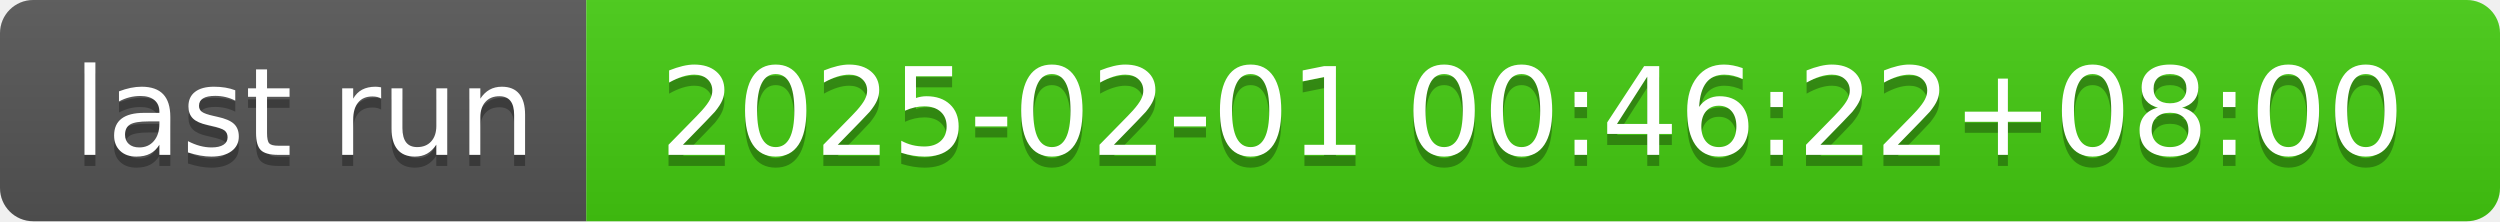
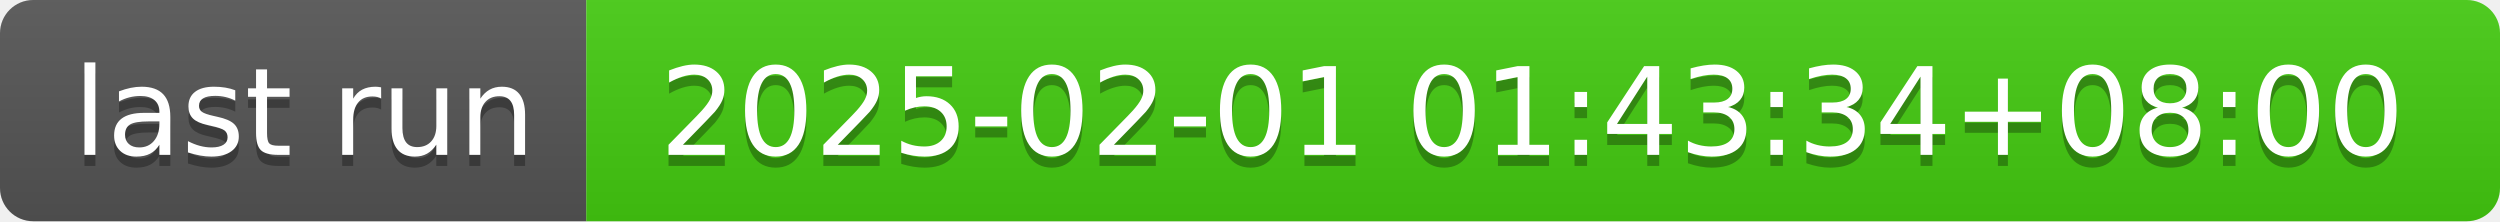
- <svg xmlns="http://www.w3.org/2000/svg" width="226" height="20" role="img" aria-label="last run: 2025-02-01 00:46:22+08:00">
+ <svg xmlns="http://www.w3.org/2000/svg" width="226" height="20" role="img" aria-label="last run: 2025-02-01 01:43:34+08:00">
  <linearGradient id="s" x2="0" y2="100%">
    <stop offset="0" stop-color="#bbb" stop-opacity=".1" />
    <stop offset="1" stop-opacity=".1" />
  </linearGradient>
  <clipPath id="r">
    <rect width="226" height="20" rx="3" fill="#fff" />
  </clipPath>
  <g clip-path="url(#r)">
    <rect width="53" height="20" fill="#555" />
    <rect x="53" width="173" height="20" fill="#4c1" />
    <rect width="226" height="20" fill="url(#s)" />
  </g>
  <g fill="#fff" text-anchor="middle" font-family="Verdana,Geneva,DejaVu Sans,sans-serif" text-rendering="geometricPrecision" font-size="110">
    <text aria-hidden="true" x="275" y="150" fill="#010101" fill-opacity=".3" transform="scale(.1)" textLength="430">last run</text>
    <text x="275" y="140" transform="scale(.1)" fill="#fff" textLength="430">last run</text>
-     <text aria-hidden="true" x="1385" y="150" fill="#010101" fill-opacity=".3" transform="scale(.1)" textLength="1630">2025-02-01 00:46:22+08:00</text>
-     <text x="1385" y="140" transform="scale(.1)" fill="#fff" textLength="1630">2025-02-01 00:46:22+08:00</text>
+     <text aria-hidden="true" x="1385" y="150" fill="#010101" fill-opacity=".3" transform="scale(.1)" textLength="1630">2025-02-01 01:43:34+08:00</text>
+     <text x="1385" y="140" transform="scale(.1)" fill="#fff" textLength="1630">2025-02-01 01:43:34+08:00</text>
  </g>
</svg>
